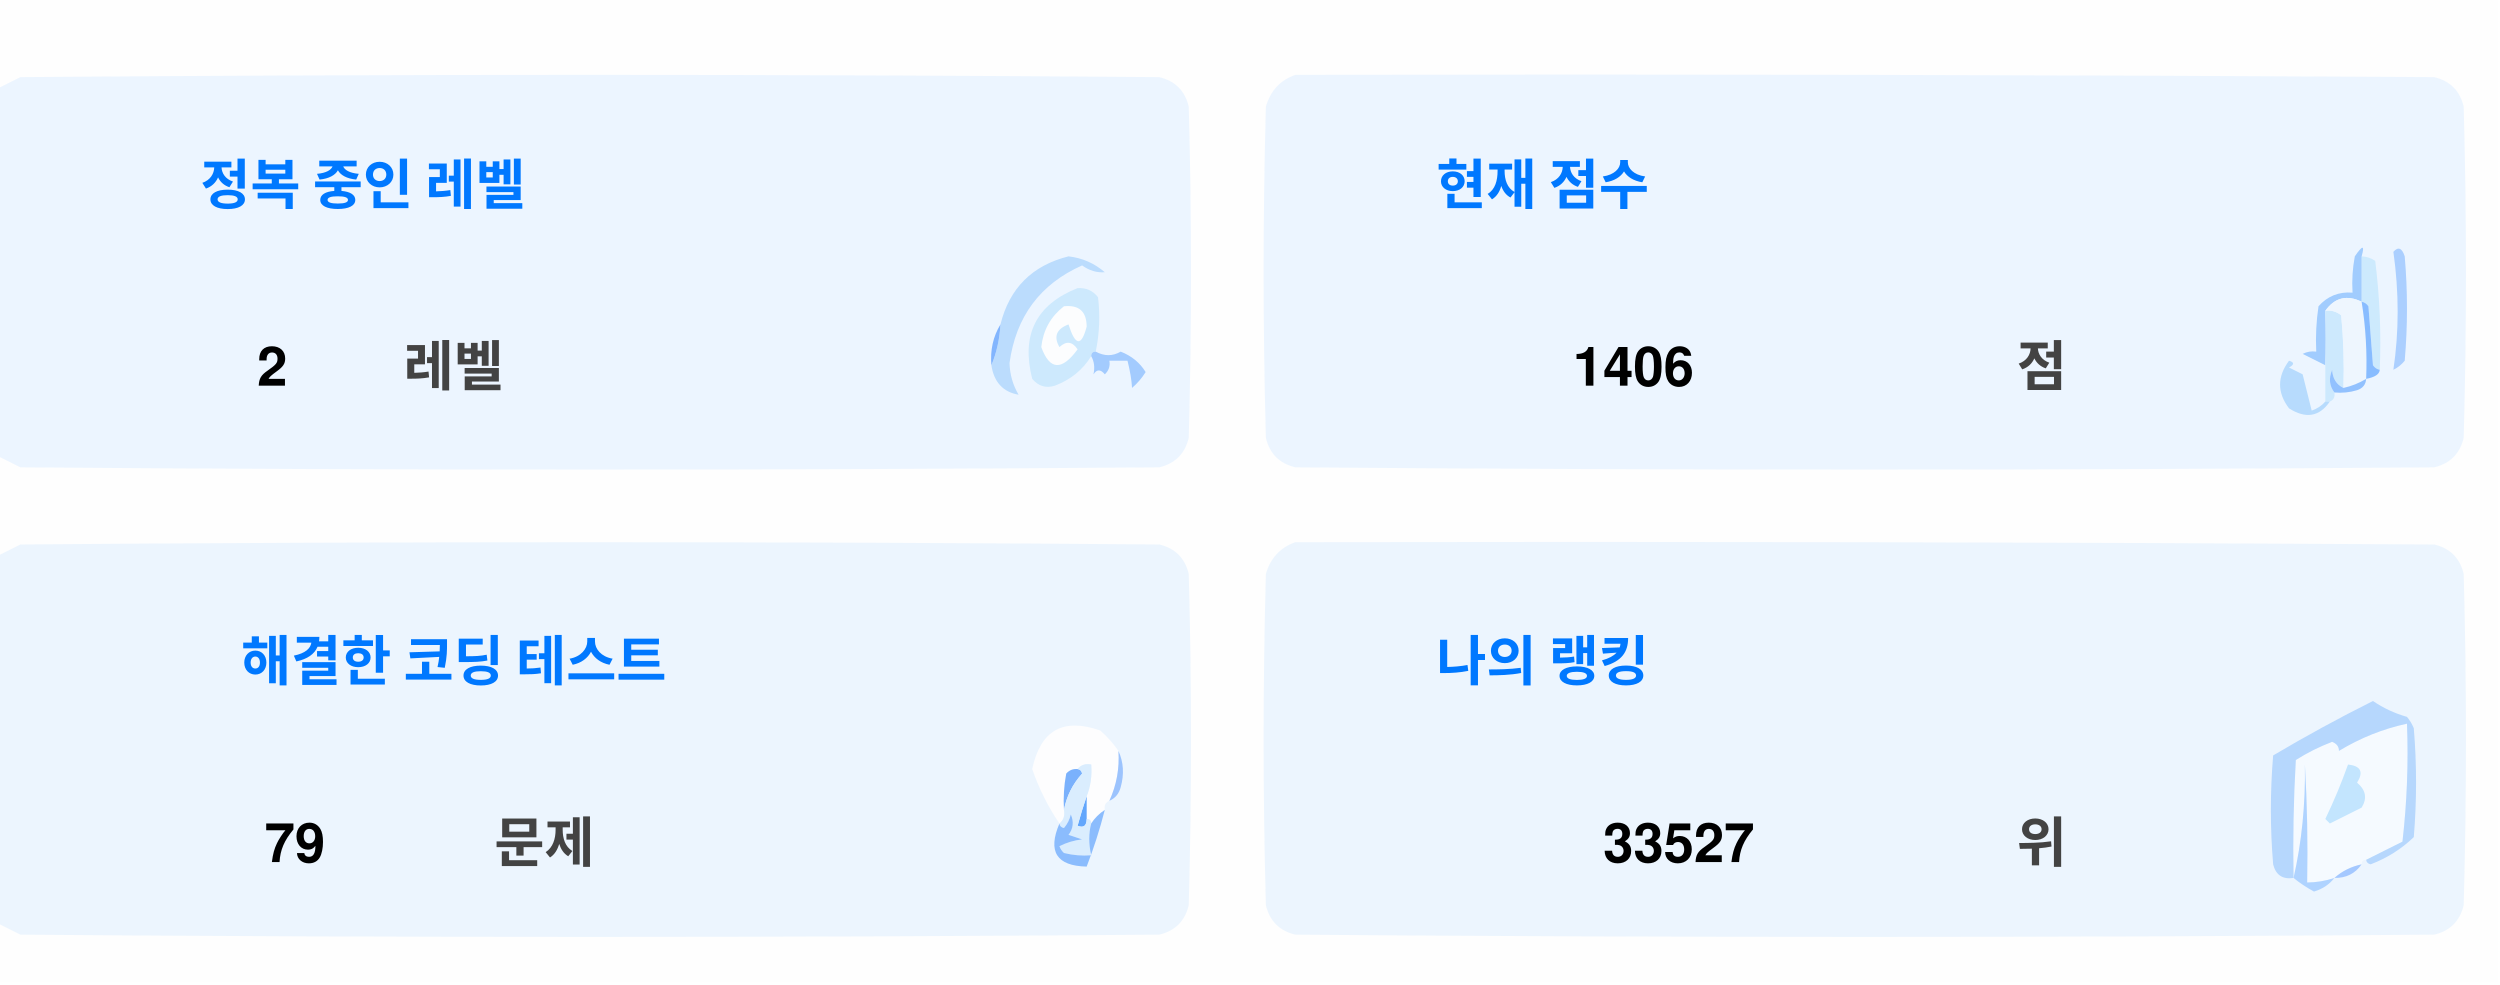
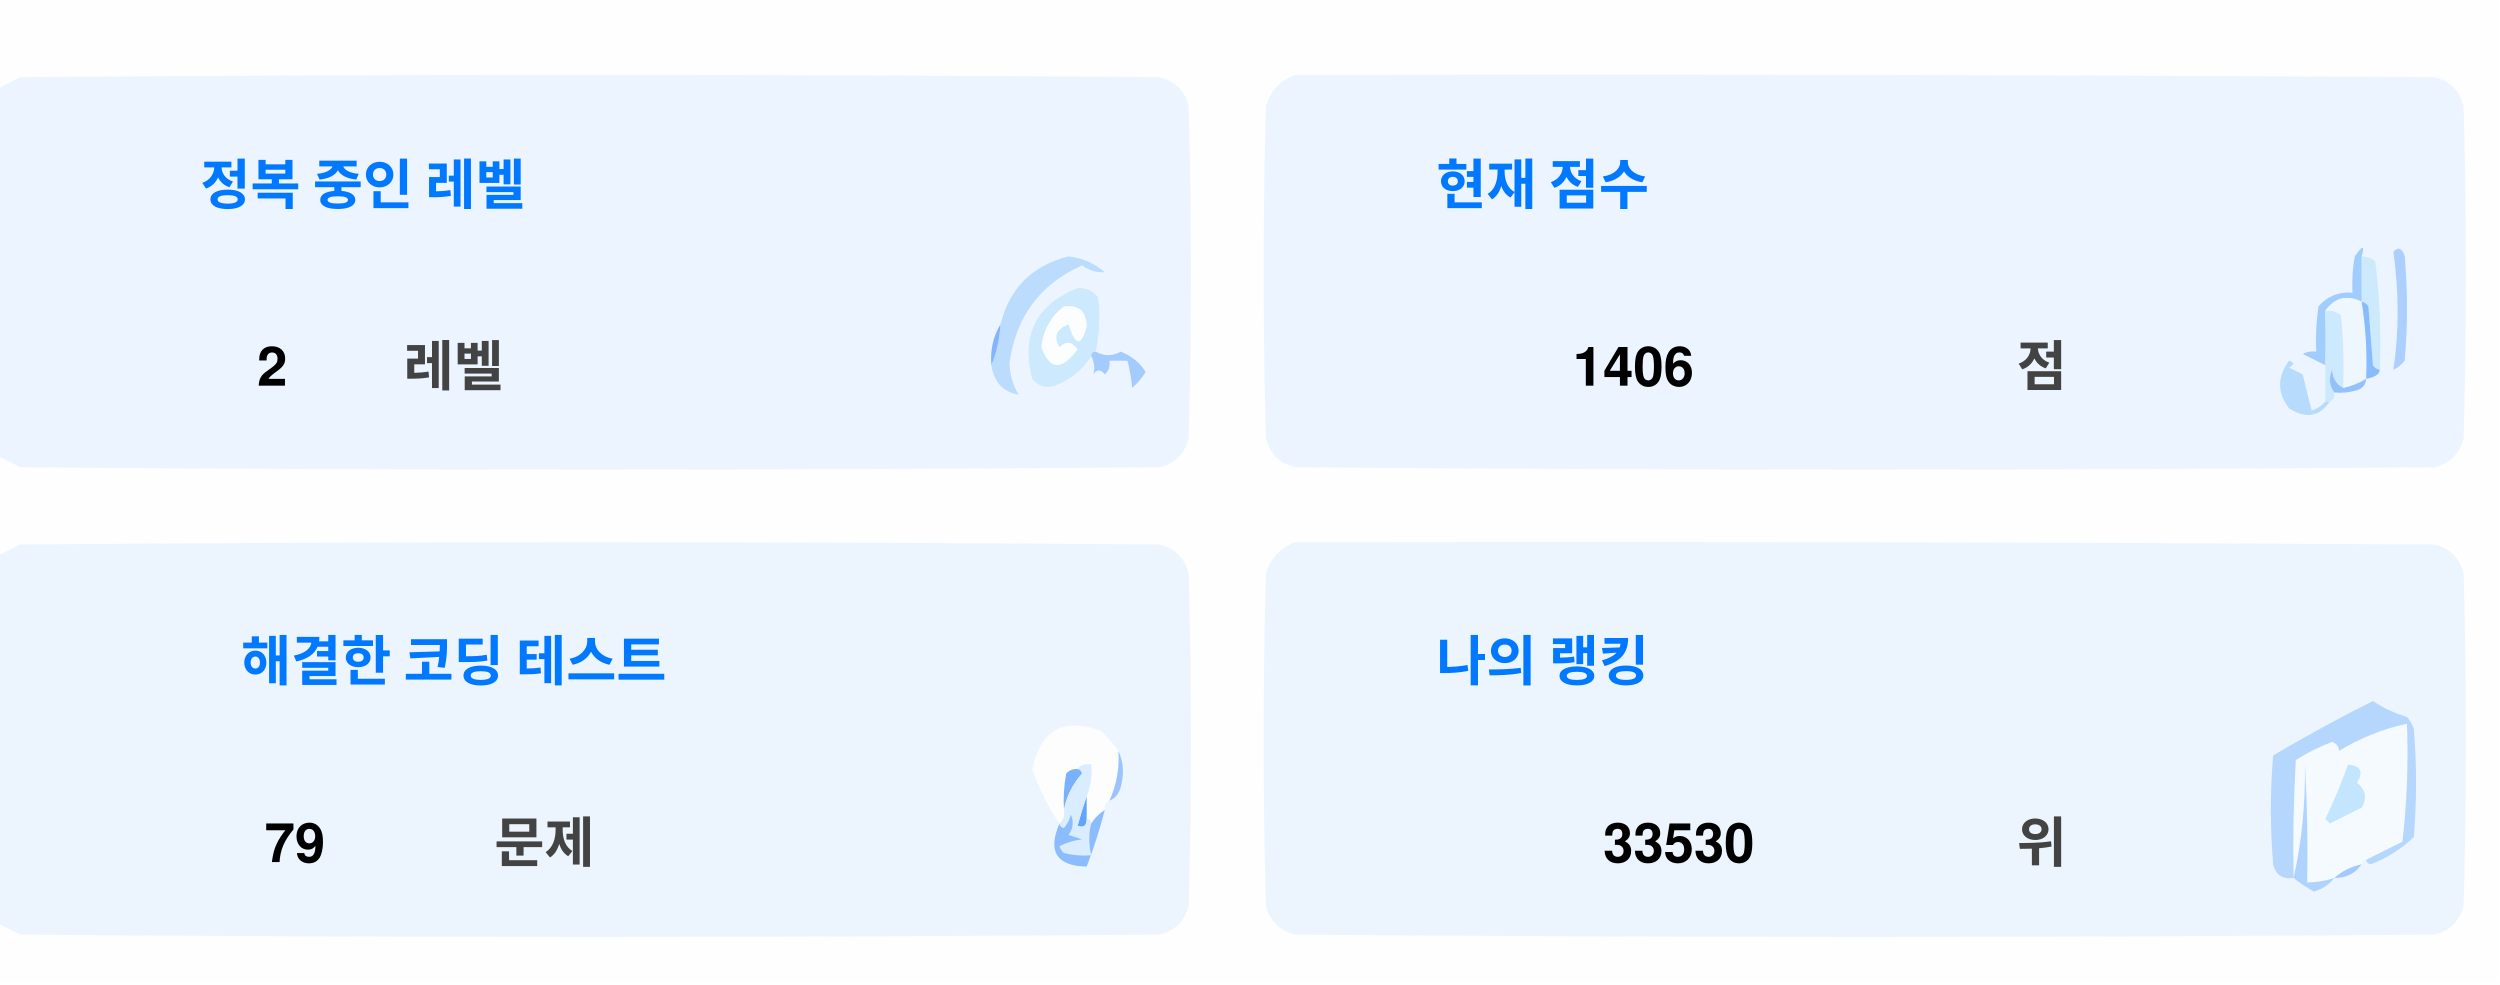
<svg xmlns="http://www.w3.org/2000/svg" version="1.1" width="551px" height="217px" style="shape-rendering:geometricPrecision; text-rendering:geometricPrecision; image-rendering:optimizeQuality; fill-rule:evenodd; clip-rule:evenodd">
  <style>.title {fill: #434343;font-size: 1rem;line-height: 1.5rem;font-weight: bold;font-family: -apple-system, BlinkMacSystemFont, Segoe UI, Helvetica, Arial, sans-serif, Apple Color Emoji, Segoe UI Emoji;}.desc {fill: #434343;font-size: 2.5rem;font-weight: bold;line-height: 1.5rem;font-family: -apple-system, BlinkMacSystemFont, Segoe UI, Helvetica, Arial, sans-serif, Apple Color Emoji, Segoe UI Emoji;}.desc-2 {fill: #434343;font-size: 1rem;font-weight: bold;line-height: 1.5rem;font-family: -apple-system, BlinkMacSystemFont, Segoe UI, Helvetica, Arial, sans-serif, Apple Color Emoji, Segoe UI Emoji;}.text, .desc {animation: twinkling 4s ease-in-out infinite;}@keyframes twinkling {40% { opacity: 1; }50% { opacity: 0.5; }60% { opacity: 1; }70% { opacity: 0.5; }80% { opacity: 1; }}</style>
  <g>
    <path style="opacity:1" fill="#fefefe" d="M -0.5,-0.5 C 183.167,-0.5 366.833,-0.5 550.5,-0.5C 550.5,71.833 550.5,144.167 550.5,216.5C 366.833,216.5 183.167,216.5 -0.5,216.5C -0.5,212.167 -0.5,207.833 -0.5,203.5C 1.14,204.32 2.807,205.153 4.5,206C 88.167,206.667 171.833,206.667 255.5,206C 259,205.167 261.167,203 262,199.5C 262.667,175.167 262.667,150.833 262,126.5C 261.167,123 259,120.833 255.5,120C 171.833,119.333 88.167,119.333 4.5,120C 2.807,120.847 1.14,121.68 -0.5,122.5C -0.5,115.167 -0.5,107.833 -0.5,100.5C 1.14,101.32 2.807,102.153 4.5,103C 88.167,103.667 171.833,103.667 255.5,103C 259,102.167 261.167,100 262,96.5C 262.667,72.167 262.667,47.833 262,23.5C 261.167,20 259,17.833 255.5,17C 171.833,16.333 88.167,16.333 4.5,17C 2.807,17.847 1.14,18.68 -0.5,19.5C -0.5,12.833 -0.5,6.167 -0.5,-0.5 Z" />
  </g>
  <g>
    <path style="opacity:1" fill="#ecf5ff" d="M -0.5,100.5 C -0.5,73.5 -0.5,46.5 -0.5,19.5C 1.14,18.68 2.807,17.847 4.5,17C 88.167,16.333 171.833,16.333 255.5,17C 259,17.833 261.167,20 262,23.5C 262.667,47.833 262.667,72.167 262,96.5C 261.167,100 259,102.167 255.5,103C 171.833,103.667 88.167,103.667 4.5,103C 2.807,102.153 1.14,101.32 -0.5,100.5 Z" />
  </g>
  <g>
    <path style="opacity:1" fill="#ecf5ff" d="M 285.5,16.5 C 369.167,16.333 452.834,16.5 536.5,17C 540,17.833 542.167,20 543,23.5C 543.667,47.833 543.667,72.167 543,96.5C 542.167,100 540,102.167 536.5,103C 452.833,103.667 369.167,103.667 285.5,103C 282,102.167 279.833,100 279,96.5C 278.333,72.167 278.333,47.833 279,23.5C 280.018,19.985 282.185,17.652 285.5,16.5 Z" />
  </g>
  <g>
    <path style="opacity:1" fill="#cdeafd" d="M 520.5,56.5 C 521.583,56.539 522.583,56.873 523.5,57.5C 524.498,65.472 524.831,73.472 524.5,81.5C 523.883,81.389 523.383,81.056 523,80.5C 522.667,76.167 522.333,71.833 522,67.5C 521.617,66.944 521.117,66.611 520.5,66.5C 520.5,63.167 520.5,59.833 520.5,56.5 Z" />
  </g>
  <g>
    <path style="opacity:1" fill="#abcfff" d="M 527.5,55.5 C 528.566,54.308 529.399,54.641 530,56.5C 530.667,64.167 530.667,71.833 530,79.5C 529.311,80.357 528.478,81.023 527.5,81.5C 528.758,73.08 528.758,64.414 527.5,55.5 Z" />
  </g>
  <g>
    <path style="opacity:1" fill="#bbdcfd" d="M 218.5,80.5 C 219.657,77.727 220.324,74.727 220.5,71.5C 222.49,63.51 227.49,58.51 235.5,56.5C 238.528,56.847 241.194,58.014 243.5,60C 241.744,60.141 240.078,59.641 238.5,58.5C 229.247,62.607 223.914,69.773 222.5,80C 222.565,82.526 223.232,84.859 224.5,87C 221.07,86.397 219.07,84.231 218.5,80.5 Z" />
  </g>
  <g>
    <path style="opacity:1" fill="#cde9fd" d="M 241.5,77.5 C 240.833,77.5 240.5,77.833 240.5,78.5C 238.628,81.529 235.961,83.695 232.5,85C 230.536,85.624 228.869,85.124 227.5,83.5C 225.021,73.791 228.354,67.124 237.5,63.5C 239.374,63.39 240.874,64.056 242,65.5C 242.497,69.524 242.331,73.524 241.5,77.5 Z" />
  </g>
  <g>
    <path style="opacity:1" fill="#fcfdfe" d="M 234.5,67.5 C 237.826,67.162 239.493,68.662 239.5,72C 238.334,76.434 237,76.267 235.5,71.5C 232.832,72.515 232.166,74.182 233.5,76.5C 235.017,75.089 236.351,75.256 237.5,77C 234.006,81.771 231.34,81.605 229.5,76.5C 229.904,72.771 231.571,69.771 234.5,67.5 Z" />
  </g>
  <g>
    <path style="opacity:1" fill="#a1ccfe" d="M 520.5,56.5 C 520.5,59.833 520.5,63.167 520.5,66.5C 517.238,64.922 514.572,65.589 512.5,68.5C 512.617,72.81 512.617,76.81 512.5,80.5C 510.86,79.68 509.193,78.847 507.5,78C 508.448,77.517 509.448,77.35 510.5,77.5C 510.335,74.15 510.502,70.817 511,67.5C 512.995,65.253 515.495,64.253 518.5,64.5C 518.336,61.813 518.503,59.146 519,56.5C 520.731,53.969 521.231,53.969 520.5,56.5 Z" />
  </g>
  <g>
    <path style="opacity:1" fill="#cde9fd" d="M 512.5,68.5 C 513.822,68.33 514.989,68.663 516,69.5C 516.499,74.823 516.666,80.156 516.5,85.5C 514.955,84.77 514.122,83.437 514,81.5C 513.22,83.387 513.387,85.054 514.5,86.5C 514.672,87.492 514.338,88.158 513.5,88.5C 513.167,88.5 512.833,88.5 512.5,88.5C 512.5,85.833 512.5,83.167 512.5,80.5C 512.617,76.81 512.617,72.81 512.5,68.5 Z" />
  </g>
  <g>
    <path style="opacity:1" fill="#eef6fe" d="M 520.5,66.5 C 521.407,72.106 521.74,77.773 521.5,83.5C 519.95,84.441 518.284,85.108 516.5,85.5C 516.666,80.156 516.499,74.823 516,69.5C 514.989,68.663 513.822,68.33 512.5,68.5C 514.572,65.589 517.238,64.922 520.5,66.5 Z" />
  </g>
  <g>
    <path style="opacity:1" fill="#88bcff" d="M 520.5,66.5 C 521.117,66.611 521.617,66.944 522,67.5C 522.333,71.833 522.667,76.167 523,80.5C 523.383,81.056 523.883,81.389 524.5,81.5C 524.445,82.469 523.445,83.136 521.5,83.5C 521.74,77.773 521.407,72.106 520.5,66.5 Z" />
  </g>
  <g>
    <path style="opacity:1" fill="#82b5fe" d="M 220.5,71.5 C 220.324,74.727 219.657,77.727 218.5,80.5C 218.215,77.171 218.882,74.171 220.5,71.5 Z" />
  </g>
  <g>
    <path style="opacity:1" fill="#a3cbfe" d="M 240.5,78.5 C 240.5,77.833 240.833,77.5 241.5,77.5C 243.391,78.536 245.224,78.536 247,77.5C 249.391,78.429 251.225,79.929 252.5,82C 251.681,83.319 250.681,84.486 249.5,85.5C 249.409,83.777 249.075,81.777 248.5,79.5C 247.167,79.5 245.833,79.5 244.5,79.5C 244.719,80.675 244.386,81.675 243.5,82.5C 242.575,81.359 241.741,81.359 241,82.5C 241.331,80.981 241.164,79.648 240.5,78.5 Z" />
  </g>
  <g>
    <path style="opacity:1" fill="#b7dbfd" d="M 512.5,88.5 C 512.833,88.5 513.167,88.5 513.5,88.5C 511.199,91.857 508.199,92.357 504.5,90C 501.872,86.535 501.872,83.035 504.5,79.5C 505.696,79.846 505.696,80.346 504.5,81C 505.5,81.5 506.5,82 507.5,82.5C 508.167,85.167 508.833,87.833 509.5,90.5C 510.739,90.058 511.739,89.391 512.5,88.5 Z" />
  </g>
  <g>
    <path style="opacity:1" fill="#92c1fe" d="M 516.5,85.5 C 518.284,85.108 519.95,84.441 521.5,83.5C 521.423,84.75 520.756,85.583 519.5,86C 517.866,86.493 516.199,86.66 514.5,86.5C 513.387,85.054 513.22,83.387 514,81.5C 514.122,83.437 514.955,84.77 516.5,85.5 Z" />
  </g>
  <g>
    <path style="opacity:1" fill="#ecf5fe" d="M -0.5,203.5 C -0.5,176.5 -0.5,149.5 -0.5,122.5C 1.14,121.68 2.807,120.847 4.5,120C 88.167,119.333 171.833,119.333 255.5,120C 259,120.833 261.167,123 262,126.5C 262.667,150.833 262.667,175.167 262,199.5C 261.167,203 259,205.167 255.5,206C 171.833,206.667 88.167,206.667 4.5,206C 2.807,205.153 1.14,204.32 -0.5,203.5 Z" />
  </g>
  <g>
    <path style="opacity:1" fill="#ecf5fe" d="M 285.5,119.5 C 369.167,119.333 452.834,119.5 536.5,120C 540,120.833 542.167,123 543,126.5C 543.667,150.833 543.667,175.167 543,199.5C 542.167,203 540,205.167 536.5,206C 452.833,206.667 369.167,206.667 285.5,206C 282,205.167 279.833,203 279,199.5C 278.333,175.167 278.333,150.833 279,126.5C 280.018,122.985 282.185,120.652 285.5,119.5 Z" />
  </g>
  <g>
    <path style="opacity:1" fill="#fdfdfe" d="M 246.5,165.5 C 246.758,169.367 246.092,173.034 244.5,176.5C 243.662,176.842 243.328,177.508 243.5,178.5C 242.272,179.306 241.272,180.306 240.5,181.5C 240.5,180.833 240.167,180.5 239.5,180.5C 239.5,178.833 239.5,177.167 239.5,175.5C 240.369,173.283 240.702,170.95 240.5,168.5C 239.209,168.263 238.209,168.596 237.5,169.5C 236.504,169.414 235.671,169.748 235,170.5C 234.503,173.146 234.336,175.813 234.5,178.5C 234.737,179.791 234.404,180.791 233.5,181.5C 230.986,177.806 228.986,173.806 227.5,169.5C 229.309,160.957 234.309,158.124 242.5,161C 244.07,162.397 245.404,163.897 246.5,165.5 Z" />
  </g>
  <g>
    <path style="opacity:1" fill="#f5faff" d="M 521.5,189.5 C 520.833,189.5 520.5,189.833 520.5,190.5C 518.181,190.992 516.181,191.992 514.5,193.5C 512.565,194.15 510.565,194.483 508.5,194.5C 508.666,185.827 508.5,177.16 508,168.5C 508.141,177.227 507.308,185.56 505.5,193.5C 505.334,184.827 505.5,176.16 506,167.5C 508.527,165.903 511.194,164.57 514,163.5C 515.011,163.892 515.511,164.559 515.5,165.5C 520.21,162.641 525.21,160.641 530.5,159.5C 530.831,168.192 530.498,176.859 529.5,185.5C 526.807,186.847 524.14,188.18 521.5,189.5 Z" />
  </g>
  <g>
    <path style="opacity:1" fill="#b6d7fd" d="M 521.5,189.5 C 524.14,188.18 526.807,186.847 529.5,185.5C 530.498,176.859 530.831,168.192 530.5,159.5C 525.21,160.641 520.21,162.641 515.5,165.5C 515.511,164.559 515.011,163.892 514,163.5C 511.194,164.57 508.527,165.903 506,167.5C 505.5,176.16 505.334,184.827 505.5,193.5C 503.089,193.863 501.589,192.863 501,190.5C 500.333,182.5 500.333,174.5 501,166.5C 508.173,162.246 515.507,158.246 523,154.5C 525.304,156.068 527.804,157.235 530.5,158C 531.126,158.75 531.626,159.584 532,160.5C 532.667,168.5 532.667,176.5 532,184.5C 529.292,187.111 526.125,189.111 522.5,190.5C 521.893,190.376 521.56,190.043 521.5,189.5 Z" />
  </g>
  <g>
    <path style="opacity:1" fill="#c3e5fe" d="M 517.5,168.5 C 520.317,168.801 520.984,170.134 519.5,172.5C 521.439,174.122 521.772,175.956 520.5,178C 518.167,179.167 515.833,180.333 513.5,181.5C 513.167,181.167 512.833,180.833 512.5,180.5C 514.414,176.515 516.081,172.515 517.5,168.5 Z" />
  </g>
  <g>
    <path style="opacity:1" fill="#7ab1fc" d="M 237.5,169.5 C 238.043,169.56 238.376,169.893 238.5,170.5C 236.395,172.836 235.062,175.503 234.5,178.5C 234.336,175.813 234.503,173.146 235,170.5C 235.671,169.748 236.504,169.414 237.5,169.5 Z" />
  </g>
  <g>
    <path style="opacity:1" fill="#afd3ff" d="M 514.5,193.5 C 513.378,194.947 511.878,195.947 510,196.5C 508.348,195.601 506.848,194.601 505.5,193.5C 507.308,185.56 508.141,177.227 508,168.5C 508.5,177.16 508.666,185.827 508.5,194.5C 510.565,194.483 512.565,194.15 514.5,193.5 Z" />
  </g>
  <g>
    <path style="opacity:1" fill="#9cc3fd" d="M 246.5,165.5 C 247.634,167.966 247.801,170.633 247,173.5C 246.623,174.942 245.79,175.942 244.5,176.5C 246.092,173.034 246.758,169.367 246.5,165.5 Z" />
  </g>
  <g>
    <path style="opacity:1" fill="#62a6fc" d="M 239.5,175.5 C 239.5,177.167 239.5,178.833 239.5,180.5C 239.483,182.028 238.816,182.528 237.5,182C 238.117,179.723 238.784,177.556 239.5,175.5 Z" />
  </g>
  <g>
    <path style="opacity:1" fill="#daedfe" d="M 237.5,169.5 C 238.209,168.596 239.209,168.263 240.5,168.5C 240.702,170.95 240.369,173.283 239.5,175.5C 238.784,177.556 238.117,179.723 237.5,182C 238.816,182.528 239.483,182.028 239.5,180.5C 240.167,180.5 240.5,180.833 240.5,181.5C 239.918,183.669 239.918,186.002 240.5,188.5C 238.473,188.662 236.473,188.495 234.5,188C 234.043,187.586 233.709,187.086 233.5,186.5C 235.078,185.702 236.744,185.202 238.5,185C 237.5,184.667 236.5,184.333 235.5,184C 236.554,182.612 236.72,181.112 236,179.5C 235.751,180.624 235.251,181.624 234.5,182.5C 233.893,182.376 233.56,182.043 233.5,181.5C 234.404,180.791 234.737,179.791 234.5,178.5C 235.062,175.503 236.395,172.836 238.5,170.5C 238.376,169.893 238.043,169.56 237.5,169.5 Z" />
  </g>
  <g>
    <path style="opacity:1" fill="#8bbcfd" d="M 243.5,178.5 C 242.395,182.803 241.062,186.969 239.5,191C 232.857,190.847 230.857,187.68 233.5,181.5C 233.56,182.043 233.893,182.376 234.5,182.5C 235.251,181.624 235.751,180.624 236,179.5C 236.72,181.112 236.554,182.612 235.5,184C 236.5,184.333 237.5,184.667 238.5,185C 236.744,185.202 235.078,185.702 233.5,186.5C 233.709,187.086 234.043,187.586 234.5,188C 236.473,188.495 238.473,188.662 240.5,188.5C 239.918,186.002 239.918,183.669 240.5,181.5C 241.272,180.306 242.272,179.306 243.5,178.5 Z" />
  </g>
  <g>
    <path style="opacity:1" fill="#a4c8ff" d="M 520.5,190.5 C 519.089,192.539 517.089,193.539 514.5,193.5C 516.181,191.992 518.181,190.992 520.5,190.5 Z" />
  </g>
  <text text-anchor="middle" x="80" y="45" class="title" style="fill:#0078ff;" stroke="#none" stroke-width="1">정복 중인 레벨</text>
  <text text-anchor="middle" x="60" y="85" class="desc" style="fill:#000000;" stroke="#none" stroke-width="1">2</text>
  <text text-anchor="middle" x="100" y="85" class="desc-2" style="fill:#434343;" stroke="#none" stroke-width="1">레벨</text>
  <text text-anchor="middle" x="340" y="45" class="title" style="fill:#0078ff;" stroke="#none" stroke-width="1">현재 점수</text>
  <text text-anchor="middle" x="360" y="85" class="desc" style="fill:#000000;" stroke="#none" stroke-width="1">1406</text>
  <text text-anchor="middle" x="450" y="85" class="desc-2" style="fill:#434343;" stroke="#none" stroke-width="1">점</text>
  <text text-anchor="middle" x="100" y="150" class="title" style="fill:#0078ff;" stroke="#none" stroke-width="1">해결한 코딩 테스트</text>
  <text text-anchor="middle" x="65" y="190" class="desc" style="fill:#000000;" stroke="#none" stroke-width="1">79</text>
  <text text-anchor="middle" x="120" y="190" class="desc-2" style="fill:#434343;" stroke="#none" stroke-width="1">문제</text>
  <text text-anchor="middle" x="340" y="150" class="title" style="fill:#0078ff;" stroke="#none" stroke-width="1">나의 랭킹</text>
-   <text text-anchor="middle" x="370" y="190" class="desc" style="fill:#000000;" stroke="#none" stroke-width="1">33527</text>
+   <text text-anchor="middle" x="370" y="190" class="desc" style="fill:#000000;" stroke="#none" stroke-width="1">33530</text>
  <text text-anchor="middle" x="450" y="190" class="desc-2" style="fill:#434343;" stroke="#none" stroke-width="1">위</text>
</svg>
